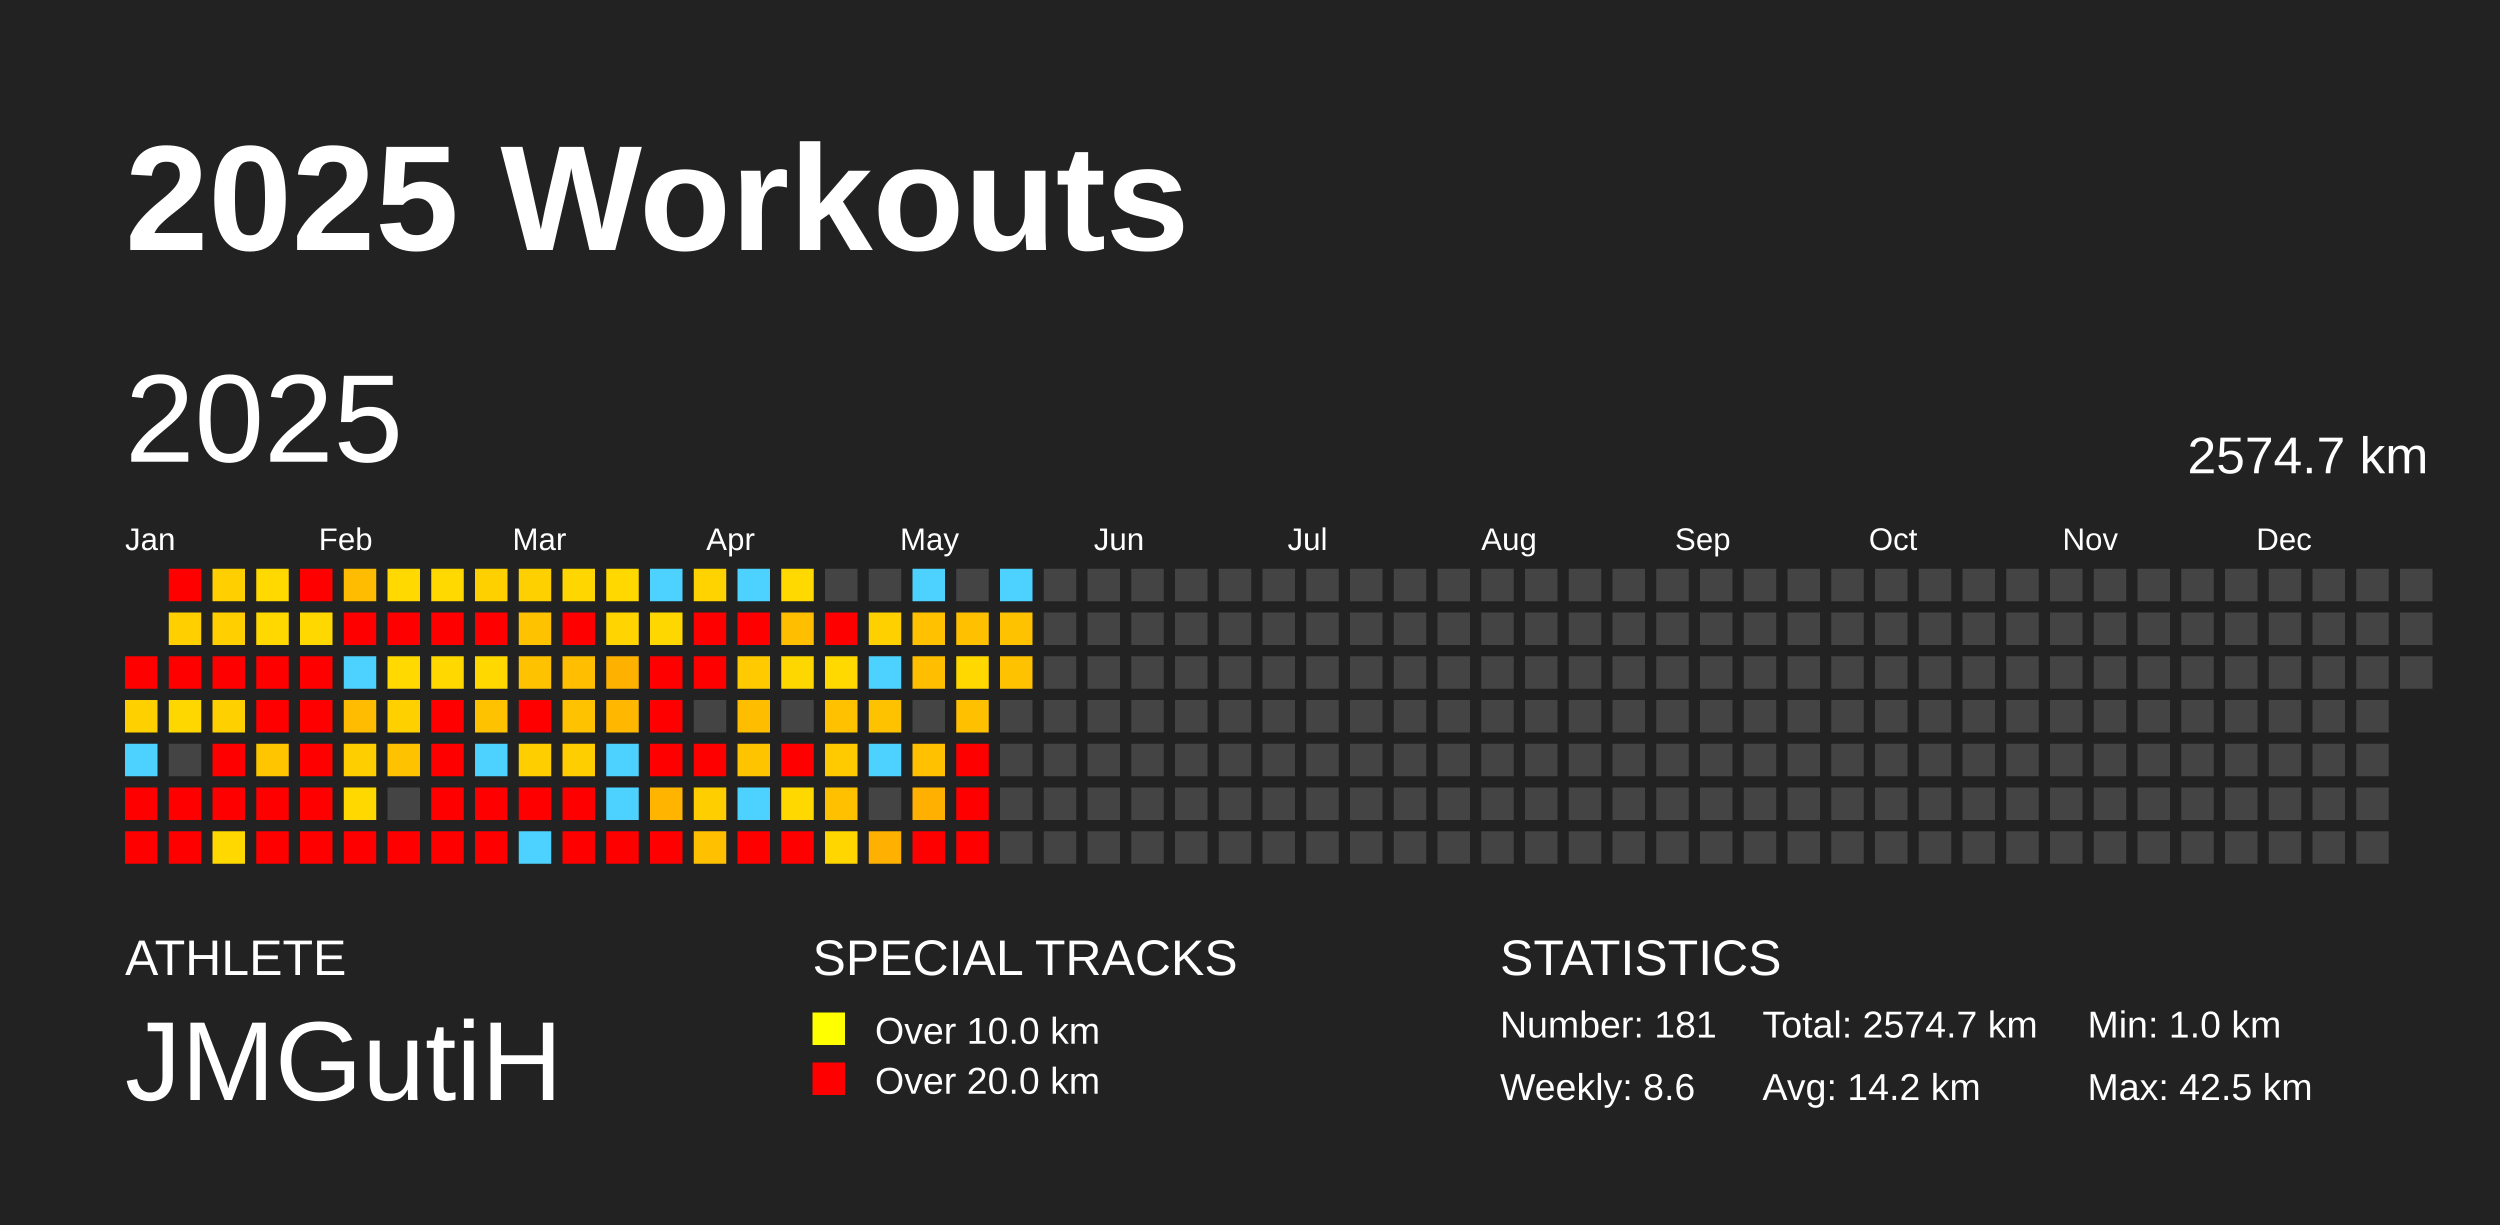
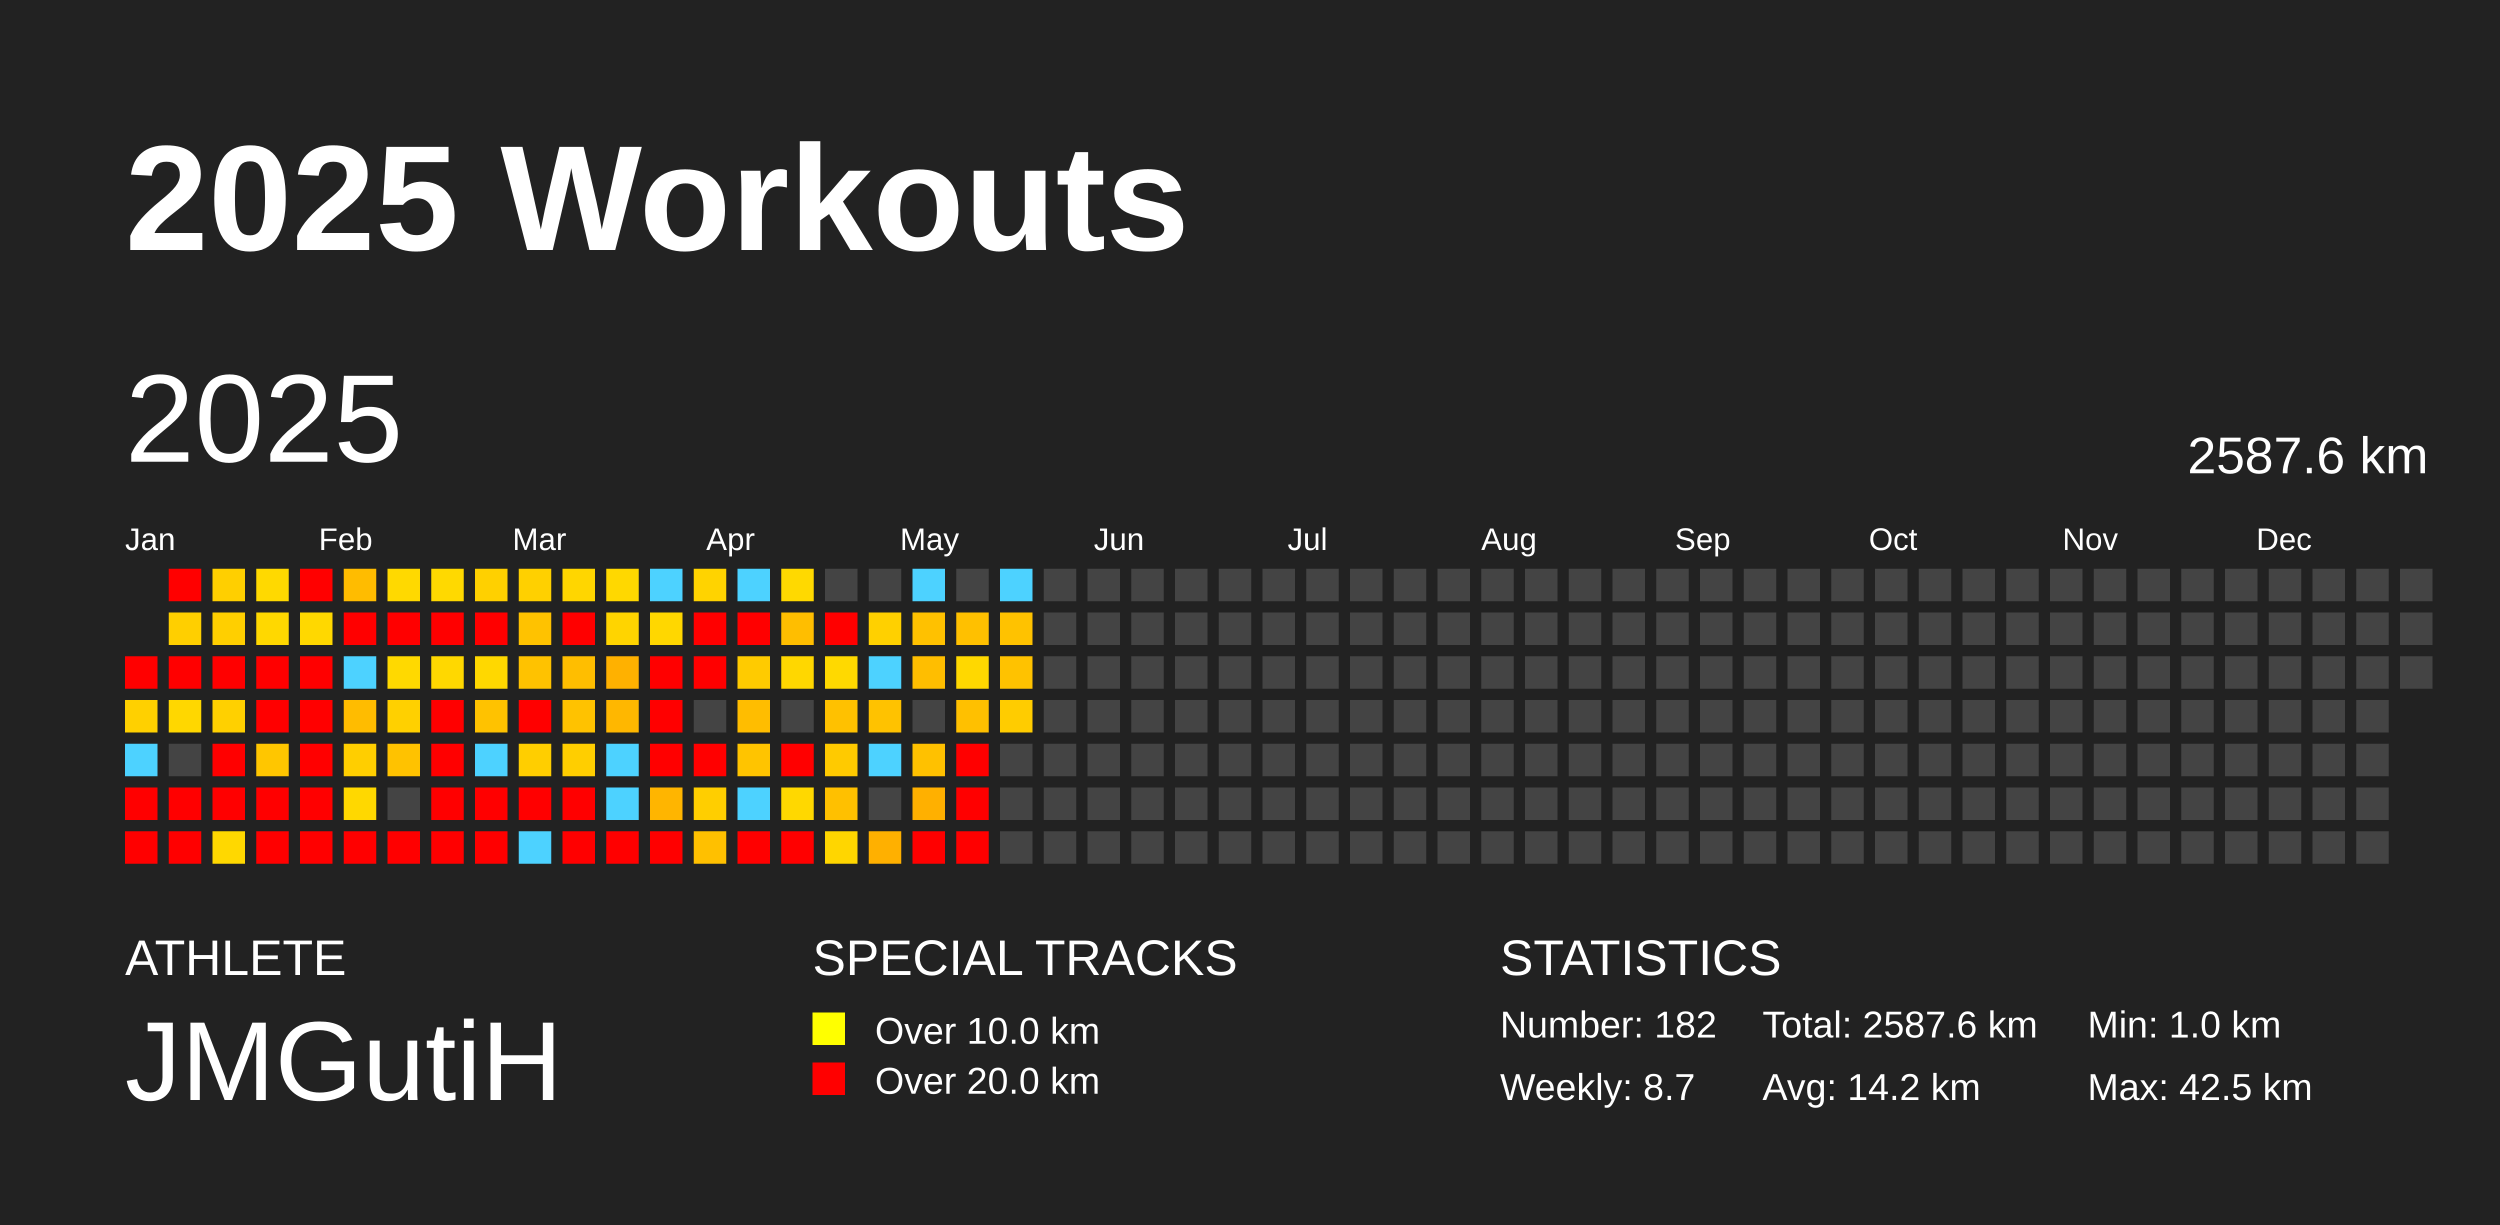
<svg xmlns="http://www.w3.org/2000/svg" baseProfile="full" height="98mm" version="1.1" viewBox="0,0,200,98" width="200mm">
  <defs />
  <rect fill="#222222" height="98" width="200" x="0" y="0" />
  <text fill="#FFFFFF" style="font-size:12px; font-family:Arial; font-weight:bold;" x="10" y="20">2025 Workouts</text>
  <text fill="#FFFFFF" style="font-size:4px; font-family:Arial" x="10" y="78">ATHLETE</text>
  <text fill="#FFFFFF" style="font-size:9px; font-family:Arial" x="10" y="88">JMGutiH</text>
  <text fill="#FFFFFF" style="font-size:4px; font-family:Arial" x="65" y="78">SPECIAL TRACKS</text>
  <rect fill="yellow" height="2.6" width="2.6" x="65" y="81" />
  <text fill="#FFFFFF" style="font-size:3px; font-family:Arial" x="70" y="83.5">Over 10.0 km</text>
  <rect fill="red" height="2.6" width="2.6" x="65" y="85" />
  <text fill="#FFFFFF" style="font-size:3px; font-family:Arial" x="70" y="87.5">Over 20.0 km</text>
  <text fill="#FFFFFF" style="font-size:4px; font-family:Arial" x="120" y="78">STATISTICS</text>
-   <text fill="#FFFFFF" style="font-size:3px; font-family:Arial" x="120" y="83">Number: 181</text>
-   <text fill="#FFFFFF" style="font-size:3px; font-family:Arial" x="120" y="88">Weekly: 8.6</text>
-   <text fill="#FFFFFF" style="font-size:3px; font-family:Arial" x="141" y="83">Total: 2574.7 km</text>
+   <text fill="#FFFFFF" style="font-size:3px; font-family:Arial" x="120" y="83">Number: 182</text>
+   <text fill="#FFFFFF" style="font-size:3px; font-family:Arial" x="120" y="88">Weekly: 8.7</text>
+   <text fill="#FFFFFF" style="font-size:3px; font-family:Arial" x="141" y="83">Total: 2587.6 km</text>
  <text fill="#FFFFFF" style="font-size:3px; font-family:Arial" x="141" y="88">Avg: 14.2 km</text>
  <text fill="#FFFFFF" style="font-size:3px; font-family:Arial" x="167" y="83">Min: 1.0 km</text>
  <text fill="#FFFFFF" style="font-size:3px; font-family:Arial" x="167" y="88">Max: 42.5 km</text>
  <text dominant-baseline="hanging" fill="#FFFFFF" style="font-size:10.0px; font-family:Arial;" x="10" y="30">2025</text>
-   <text dominant-baseline="hanging" fill="#FFFFFF" style="font-size:4.125px; font-family:Arial;" x="175" y="35">2574.7 km</text>
+   <text dominant-baseline="hanging" fill="#FFFFFF" style="font-size:4.125px; font-family:Arial;" x="175" y="35">2587.6 km</text>
  <text fill="#FFFFFF" style="font-size:2.5px; font-family:Arial" x="10.0" y="44">Jan</text>
  <text fill="#FFFFFF" style="font-size:2.5px; font-family:Arial" x="25.5" y="44">Feb</text>
  <text fill="#FFFFFF" style="font-size:2.5px; font-family:Arial" x="41.0" y="44">Mar</text>
  <text fill="#FFFFFF" style="font-size:2.5px; font-family:Arial" x="56.5" y="44">Apr</text>
  <text fill="#FFFFFF" style="font-size:2.5px; font-family:Arial" x="72.0" y="44">May</text>
  <text fill="#FFFFFF" style="font-size:2.5px; font-family:Arial" x="87.5" y="44">Jun</text>
  <text fill="#FFFFFF" style="font-size:2.5px; font-family:Arial" x="103.0" y="44">Jul</text>
  <text fill="#FFFFFF" style="font-size:2.5px; font-family:Arial" x="118.5" y="44">Aug</text>
  <text fill="#FFFFFF" style="font-size:2.5px; font-family:Arial" x="134.0" y="44">Sep</text>
  <text fill="#FFFFFF" style="font-size:2.5px; font-family:Arial" x="149.5" y="44">Oct</text>
  <text fill="#FFFFFF" style="font-size:2.5px; font-family:Arial" x="165.0" y="44">Nov</text>
  <text fill="#FFFFFF" style="font-size:2.5px; font-family:Arial" x="180.5" y="44">Dec</text>
  <rect fill="red" height="2.6" width="2.6" x="10.0" y="52.5" />
  <rect fill="#ffd000" height="2.6" width="2.6" x="10.0" y="56.0" />
  <rect fill="#4dd2ff" height="2.6" width="2.6" x="10.0" y="59.5" />
  <rect fill="red" height="2.6" width="2.6" x="10.0" y="63.0" />
  <rect fill="red" height="2.6" width="2.6" x="10.0" y="66.5" />
  <rect fill="red" height="2.6" width="2.6" x="13.5" y="45.5" />
  <rect fill="#ffcf00" height="2.6" width="2.6" x="13.5" y="49.0" />
  <rect fill="red" height="2.6" width="2.6" x="13.5" y="52.5" />
  <rect fill="#ffd700" height="2.6" width="2.6" x="13.5" y="56.0" />
  <rect fill="#444444" height="2.6" width="2.6" x="13.5" y="59.5" />
  <rect fill="red" height="2.6" width="2.6" x="13.5" y="63.0" />
  <rect fill="red" height="2.6" width="2.6" x="13.5" y="66.5" />
  <rect fill="#ffcf00" height="2.6" width="2.6" x="17.0" y="45.5" />
  <rect fill="#ffcf00" height="2.6" width="2.6" x="17.0" y="49.0" />
  <rect fill="red" height="2.6" width="2.6" x="17.0" y="52.5" />
  <rect fill="#ffd000" height="2.6" width="2.6" x="17.0" y="56.0" />
  <rect fill="red" height="2.6" width="2.6" x="17.0" y="59.5" />
  <rect fill="red" height="2.6" width="2.6" x="17.0" y="63.0" />
  <rect fill="#ffd800" height="2.6" width="2.6" x="17.0" y="66.5" />
  <rect fill="#ffd900" height="2.6" width="2.6" x="20.5" y="45.5" />
  <rect fill="#ffd800" height="2.6" width="2.6" x="20.5" y="49.0" />
  <rect fill="red" height="2.6" width="2.6" x="20.5" y="52.5" />
  <rect fill="red" height="2.6" width="2.6" x="20.5" y="56.0" />
  <rect fill="#ffc600" height="2.6" width="2.6" x="20.5" y="59.5" />
  <rect fill="red" height="2.6" width="2.6" x="20.5" y="63.0" />
  <rect fill="red" height="2.6" width="2.6" x="20.5" y="66.5" />
  <rect fill="red" height="2.6" width="2.6" x="24.0" y="45.5" />
  <rect fill="#ffd800" height="2.6" width="2.6" x="24.0" y="49.0" />
  <rect fill="red" height="2.6" width="2.6" x="24.0" y="52.5" />
  <rect fill="red" height="2.6" width="2.6" x="24.0" y="56.0" />
  <rect fill="red" height="2.6" width="2.6" x="24.0" y="59.5" />
  <rect fill="red" height="2.6" width="2.6" x="24.0" y="63.0" />
  <rect fill="red" height="2.6" width="2.6" x="24.0" y="66.5" />
  <rect fill="#ffbc00" height="2.6" width="2.6" x="27.5" y="45.5" />
  <rect fill="red" height="2.6" width="2.6" x="27.5" y="49.0" />
  <rect fill="#4dd2ff" height="2.6" width="2.6" x="27.5" y="52.5" />
  <rect fill="#ffbc00" height="2.6" width="2.6" x="27.5" y="56.0" />
  <rect fill="#ffce00" height="2.6" width="2.6" x="27.5" y="59.5" />
  <rect fill="#ffd800" height="2.6" width="2.6" x="27.5" y="63.0" />
  <rect fill="red" height="2.6" width="2.6" x="27.5" y="66.5" />
  <rect fill="#ffd900" height="2.6" width="2.6" x="31.0" y="45.5" />
  <rect fill="red" height="2.6" width="2.6" x="31.0" y="49.0" />
  <rect fill="#ffd900" height="2.6" width="2.6" x="31.0" y="52.5" />
  <rect fill="#ffd000" height="2.6" width="2.6" x="31.0" y="56.0" />
  <rect fill="#ffc200" height="2.6" width="2.6" x="31.0" y="59.5" />
  <rect fill="#444444" height="2.6" width="2.6" x="31.0" y="63.0" />
  <rect fill="red" height="2.6" width="2.6" x="31.0" y="66.5" />
  <rect fill="#ffd900" height="2.6" width="2.6" x="34.5" y="45.5" />
  <rect fill="red" height="2.6" width="2.6" x="34.5" y="49.0" />
  <rect fill="#ffd800" height="2.6" width="2.6" x="34.5" y="52.5" />
  <rect fill="red" height="2.6" width="2.6" x="34.5" y="56.0" />
  <rect fill="red" height="2.6" width="2.6" x="34.5" y="59.5" />
  <rect fill="red" height="2.6" width="2.6" x="34.5" y="63.0" />
  <rect fill="red" height="2.6" width="2.6" x="34.5" y="66.5" />
  <rect fill="#ffd000" height="2.6" width="2.6" x="38.0" y="45.5" />
  <rect fill="red" height="2.6" width="2.6" x="38.0" y="49.0" />
  <rect fill="#ffd800" height="2.6" width="2.6" x="38.0" y="52.5" />
  <rect fill="#ffc200" height="2.6" width="2.6" x="38.0" y="56.0" />
  <rect fill="#4dd2ff" height="2.6" width="2.6" x="38.0" y="59.5" />
  <rect fill="red" height="2.6" width="2.6" x="38.0" y="63.0" />
  <rect fill="red" height="2.6" width="2.6" x="38.0" y="66.5" />
  <rect fill="#ffd000" height="2.6" width="2.6" x="41.5" y="45.5" />
  <rect fill="#ffc200" height="2.6" width="2.6" x="41.5" y="49.0" />
  <rect fill="#ffc200" height="2.6" width="2.6" x="41.5" y="52.5" />
  <rect fill="red" height="2.6" width="2.6" x="41.5" y="56.0" />
  <rect fill="#ffce00" height="2.6" width="2.6" x="41.5" y="59.5" />
  <rect fill="red" height="2.6" width="2.6" x="41.5" y="63.0" />
  <rect fill="#4dd2ff" height="2.6" width="2.6" x="41.5" y="66.5" />
  <rect fill="#ffd600" height="2.6" width="2.6" x="45.0" y="45.5" />
  <rect fill="red" height="2.6" width="2.6" x="45.0" y="49.0" />
  <rect fill="#ffbe00" height="2.6" width="2.6" x="45.0" y="52.5" />
  <rect fill="#ffc200" height="2.6" width="2.6" x="45.0" y="56.0" />
  <rect fill="#ffce00" height="2.6" width="2.6" x="45.0" y="59.5" />
  <rect fill="red" height="2.6" width="2.6" x="45.0" y="63.0" />
  <rect fill="red" height="2.6" width="2.6" x="45.0" y="66.5" />
  <rect fill="#ffd800" height="2.6" width="2.6" x="48.5" y="45.5" />
  <rect fill="#ffd400" height="2.6" width="2.6" x="48.5" y="49.0" />
  <rect fill="#ffb100" height="2.6" width="2.6" x="48.5" y="52.5" />
  <rect fill="#ffb700" height="2.6" width="2.6" x="48.5" y="56.0" />
  <rect fill="#4dd2ff" height="2.6" width="2.6" x="48.5" y="59.5" />
  <rect fill="#4dd2ff" height="2.6" width="2.6" x="48.5" y="63.0" />
  <rect fill="red" height="2.6" width="2.6" x="48.5" y="66.5" />
  <rect fill="#4dd2ff" height="2.6" width="2.6" x="52.0" y="45.5" />
  <rect fill="#ffd700" height="2.6" width="2.6" x="52.0" y="49.0" />
  <rect fill="red" height="2.6" width="2.6" x="52.0" y="52.5" />
  <rect fill="red" height="2.6" width="2.6" x="52.0" y="56.0" />
  <rect fill="red" height="2.6" width="2.6" x="52.0" y="59.5" />
  <rect fill="#ffb500" height="2.6" width="2.6" x="52.0" y="63.0" />
  <rect fill="red" height="2.6" width="2.6" x="52.0" y="66.5" />
  <rect fill="#ffd300" height="2.6" width="2.6" x="55.5" y="45.5" />
  <rect fill="red" height="2.6" width="2.6" x="55.5" y="49.0" />
  <rect fill="red" height="2.6" width="2.6" x="55.5" y="52.5" />
  <rect fill="#444444" height="2.6" width="2.6" x="55.5" y="56.0" />
  <rect fill="red" height="2.6" width="2.6" x="55.5" y="59.5" />
  <rect fill="#ffce00" height="2.6" width="2.6" x="55.5" y="63.0" />
  <rect fill="#ffc000" height="2.6" width="2.6" x="55.5" y="66.5" />
  <rect fill="#4dd2ff" height="2.6" width="2.6" x="59.0" y="45.5" />
  <rect fill="red" height="2.6" width="2.6" x="59.0" y="49.0" />
  <rect fill="#ffcb00" height="2.6" width="2.6" x="59.0" y="52.5" />
  <rect fill="#ffbd00" height="2.6" width="2.6" x="59.0" y="56.0" />
  <rect fill="#ffc400" height="2.6" width="2.6" x="59.0" y="59.5" />
  <rect fill="#4dd2ff" height="2.6" width="2.6" x="59.0" y="63.0" />
  <rect fill="red" height="2.6" width="2.6" x="59.0" y="66.5" />
  <rect fill="#ffd900" height="2.6" width="2.6" x="62.5" y="45.5" />
  <rect fill="#ffbe00" height="2.6" width="2.6" x="62.5" y="49.0" />
  <rect fill="#ffd700" height="2.6" width="2.6" x="62.5" y="52.5" />
  <rect fill="#444444" height="2.6" width="2.6" x="62.5" y="56.0" />
  <rect fill="red" height="2.6" width="2.6" x="62.5" y="59.5" />
  <rect fill="#ffd800" height="2.6" width="2.6" x="62.5" y="63.0" />
  <rect fill="red" height="2.6" width="2.6" x="62.5" y="66.5" />
  <rect fill="#444444" height="2.6" width="2.6" x="66.0" y="45.5" />
  <rect fill="red" height="2.6" width="2.6" x="66.0" y="49.0" />
  <rect fill="#ffd900" height="2.6" width="2.6" x="66.0" y="52.5" />
  <rect fill="#ffc100" height="2.6" width="2.6" x="66.0" y="56.0" />
  <rect fill="#ffca00" height="2.6" width="2.6" x="66.0" y="59.5" />
  <rect fill="#ffc000" height="2.6" width="2.6" x="66.0" y="63.0" />
  <rect fill="#ffd600" height="2.6" width="2.6" x="66.0" y="66.5" />
  <rect fill="#444444" height="2.6" width="2.6" x="69.5" y="45.5" />
  <rect fill="#ffd000" height="2.6" width="2.6" x="69.5" y="49.0" />
  <rect fill="#4dd2ff" height="2.6" width="2.6" x="69.5" y="52.5" />
  <rect fill="#ffc200" height="2.6" width="2.6" x="69.5" y="56.0" />
  <rect fill="#4dd2ff" height="2.6" width="2.6" x="69.5" y="59.5" />
  <rect fill="#444444" height="2.6" width="2.6" x="69.5" y="63.0" />
  <rect fill="#ffb000" height="2.6" width="2.6" x="69.5" y="66.5" />
  <rect fill="#4dd2ff" height="2.6" width="2.6" x="73.0" y="45.5" />
  <rect fill="#ffc100" height="2.6" width="2.6" x="73.0" y="49.0" />
  <rect fill="#ffbe00" height="2.6" width="2.6" x="73.0" y="52.5" />
  <rect fill="#444444" height="2.6" width="2.6" x="73.0" y="56.0" />
  <rect fill="#ffc100" height="2.6" width="2.6" x="73.0" y="59.5" />
  <rect fill="#ffb000" height="2.6" width="2.6" x="73.0" y="63.0" />
  <rect fill="red" height="2.6" width="2.6" x="73.0" y="66.5" />
  <rect fill="#444444" height="2.6" width="2.6" x="76.5" y="45.5" />
  <rect fill="#ffc000" height="2.6" width="2.6" x="76.5" y="49.0" />
  <rect fill="#ffd800" height="2.6" width="2.6" x="76.5" y="52.5" />
  <rect fill="#ffc000" height="2.6" width="2.6" x="76.5" y="56.0" />
  <rect fill="red" height="2.6" width="2.6" x="76.5" y="59.5" />
  <rect fill="red" height="2.6" width="2.6" x="76.5" y="63.0" />
  <rect fill="red" height="2.6" width="2.6" x="76.5" y="66.5" />
  <rect fill="#4dd2ff" height="2.6" width="2.6" x="80.0" y="45.5" />
  <rect fill="#ffc200" height="2.6" width="2.6" x="80.0" y="49.0" />
  <rect fill="#ffc200" height="2.6" width="2.6" x="80.0" y="52.5" />
-   <rect fill="#444444" height="2.6" width="2.6" x="80.0" y="56.0" />
+   <rect fill="#ffcc00" height="2.6" width="2.6" x="80.0" y="56.0" />
  <rect fill="#444444" height="2.6" width="2.6" x="80.0" y="59.5" />
  <rect fill="#444444" height="2.6" width="2.6" x="80.0" y="63.0" />
  <rect fill="#444444" height="2.6" width="2.6" x="80.0" y="66.5" />
  <rect fill="#444444" height="2.6" width="2.6" x="83.5" y="45.5" />
  <rect fill="#444444" height="2.6" width="2.6" x="83.5" y="49.0" />
  <rect fill="#444444" height="2.6" width="2.6" x="83.5" y="52.5" />
  <rect fill="#444444" height="2.6" width="2.6" x="83.5" y="56.0" />
  <rect fill="#444444" height="2.6" width="2.6" x="83.5" y="59.5" />
  <rect fill="#444444" height="2.6" width="2.6" x="83.5" y="63.0" />
  <rect fill="#444444" height="2.6" width="2.6" x="83.5" y="66.5" />
  <rect fill="#444444" height="2.6" width="2.6" x="87.0" y="45.5" />
  <rect fill="#444444" height="2.6" width="2.6" x="87.0" y="49.0" />
  <rect fill="#444444" height="2.6" width="2.6" x="87.0" y="52.5" />
  <rect fill="#444444" height="2.6" width="2.6" x="87.0" y="56.0" />
  <rect fill="#444444" height="2.6" width="2.6" x="87.0" y="59.5" />
  <rect fill="#444444" height="2.6" width="2.6" x="87.0" y="63.0" />
  <rect fill="#444444" height="2.6" width="2.6" x="87.0" y="66.5" />
  <rect fill="#444444" height="2.6" width="2.6" x="90.5" y="45.5" />
  <rect fill="#444444" height="2.6" width="2.6" x="90.5" y="49.0" />
  <rect fill="#444444" height="2.6" width="2.6" x="90.5" y="52.5" />
  <rect fill="#444444" height="2.6" width="2.6" x="90.5" y="56.0" />
  <rect fill="#444444" height="2.6" width="2.6" x="90.5" y="59.5" />
  <rect fill="#444444" height="2.6" width="2.6" x="90.5" y="63.0" />
  <rect fill="#444444" height="2.6" width="2.6" x="90.5" y="66.5" />
  <rect fill="#444444" height="2.6" width="2.6" x="94.0" y="45.5" />
  <rect fill="#444444" height="2.6" width="2.6" x="94.0" y="49.0" />
  <rect fill="#444444" height="2.6" width="2.6" x="94.0" y="52.5" />
  <rect fill="#444444" height="2.6" width="2.6" x="94.0" y="56.0" />
  <rect fill="#444444" height="2.6" width="2.6" x="94.0" y="59.5" />
  <rect fill="#444444" height="2.6" width="2.6" x="94.0" y="63.0" />
  <rect fill="#444444" height="2.6" width="2.6" x="94.0" y="66.5" />
  <rect fill="#444444" height="2.6" width="2.6" x="97.5" y="45.5" />
  <rect fill="#444444" height="2.6" width="2.6" x="97.5" y="49.0" />
  <rect fill="#444444" height="2.6" width="2.6" x="97.5" y="52.5" />
  <rect fill="#444444" height="2.6" width="2.6" x="97.5" y="56.0" />
  <rect fill="#444444" height="2.6" width="2.6" x="97.5" y="59.5" />
  <rect fill="#444444" height="2.6" width="2.6" x="97.5" y="63.0" />
  <rect fill="#444444" height="2.6" width="2.6" x="97.5" y="66.5" />
  <rect fill="#444444" height="2.6" width="2.6" x="101.0" y="45.5" />
  <rect fill="#444444" height="2.6" width="2.6" x="101.0" y="49.0" />
  <rect fill="#444444" height="2.6" width="2.6" x="101.0" y="52.5" />
  <rect fill="#444444" height="2.6" width="2.6" x="101.0" y="56.0" />
  <rect fill="#444444" height="2.6" width="2.6" x="101.0" y="59.5" />
  <rect fill="#444444" height="2.6" width="2.6" x="101.0" y="63.0" />
  <rect fill="#444444" height="2.6" width="2.6" x="101.0" y="66.5" />
  <rect fill="#444444" height="2.6" width="2.6" x="104.5" y="45.5" />
  <rect fill="#444444" height="2.6" width="2.6" x="104.5" y="49.0" />
  <rect fill="#444444" height="2.6" width="2.6" x="104.5" y="52.5" />
  <rect fill="#444444" height="2.6" width="2.6" x="104.5" y="56.0" />
  <rect fill="#444444" height="2.6" width="2.6" x="104.5" y="59.5" />
  <rect fill="#444444" height="2.6" width="2.6" x="104.5" y="63.0" />
  <rect fill="#444444" height="2.6" width="2.6" x="104.5" y="66.5" />
  <rect fill="#444444" height="2.6" width="2.6" x="108.0" y="45.5" />
  <rect fill="#444444" height="2.6" width="2.6" x="108.0" y="49.0" />
  <rect fill="#444444" height="2.6" width="2.6" x="108.0" y="52.5" />
  <rect fill="#444444" height="2.6" width="2.6" x="108.0" y="56.0" />
  <rect fill="#444444" height="2.6" width="2.6" x="108.0" y="59.5" />
  <rect fill="#444444" height="2.6" width="2.6" x="108.0" y="63.0" />
  <rect fill="#444444" height="2.6" width="2.6" x="108.0" y="66.5" />
  <rect fill="#444444" height="2.6" width="2.6" x="111.5" y="45.5" />
  <rect fill="#444444" height="2.6" width="2.6" x="111.5" y="49.0" />
  <rect fill="#444444" height="2.6" width="2.6" x="111.5" y="52.5" />
  <rect fill="#444444" height="2.6" width="2.6" x="111.5" y="56.0" />
  <rect fill="#444444" height="2.6" width="2.6" x="111.5" y="59.5" />
  <rect fill="#444444" height="2.6" width="2.6" x="111.5" y="63.0" />
  <rect fill="#444444" height="2.6" width="2.6" x="111.5" y="66.5" />
  <rect fill="#444444" height="2.6" width="2.6" x="115.0" y="45.5" />
  <rect fill="#444444" height="2.6" width="2.6" x="115.0" y="49.0" />
  <rect fill="#444444" height="2.6" width="2.6" x="115.0" y="52.5" />
  <rect fill="#444444" height="2.6" width="2.6" x="115.0" y="56.0" />
  <rect fill="#444444" height="2.6" width="2.6" x="115.0" y="59.5" />
  <rect fill="#444444" height="2.6" width="2.6" x="115.0" y="63.0" />
  <rect fill="#444444" height="2.6" width="2.6" x="115.0" y="66.5" />
  <rect fill="#444444" height="2.6" width="2.6" x="118.5" y="45.5" />
  <rect fill="#444444" height="2.6" width="2.6" x="118.5" y="49.0" />
  <rect fill="#444444" height="2.6" width="2.6" x="118.5" y="52.5" />
  <rect fill="#444444" height="2.6" width="2.6" x="118.5" y="56.0" />
  <rect fill="#444444" height="2.6" width="2.6" x="118.5" y="59.5" />
  <rect fill="#444444" height="2.6" width="2.6" x="118.5" y="63.0" />
  <rect fill="#444444" height="2.6" width="2.6" x="118.5" y="66.5" />
  <rect fill="#444444" height="2.6" width="2.6" x="122.0" y="45.5" />
  <rect fill="#444444" height="2.6" width="2.6" x="122.0" y="49.0" />
  <rect fill="#444444" height="2.6" width="2.6" x="122.0" y="52.5" />
  <rect fill="#444444" height="2.6" width="2.6" x="122.0" y="56.0" />
  <rect fill="#444444" height="2.6" width="2.6" x="122.0" y="59.5" />
  <rect fill="#444444" height="2.6" width="2.6" x="122.0" y="63.0" />
  <rect fill="#444444" height="2.6" width="2.6" x="122.0" y="66.5" />
  <rect fill="#444444" height="2.6" width="2.6" x="125.5" y="45.5" />
  <rect fill="#444444" height="2.6" width="2.6" x="125.5" y="49.0" />
  <rect fill="#444444" height="2.6" width="2.6" x="125.5" y="52.5" />
  <rect fill="#444444" height="2.6" width="2.6" x="125.5" y="56.0" />
  <rect fill="#444444" height="2.6" width="2.6" x="125.5" y="59.5" />
  <rect fill="#444444" height="2.6" width="2.6" x="125.5" y="63.0" />
  <rect fill="#444444" height="2.6" width="2.6" x="125.5" y="66.5" />
  <rect fill="#444444" height="2.6" width="2.6" x="129.0" y="45.5" />
  <rect fill="#444444" height="2.6" width="2.6" x="129.0" y="49.0" />
  <rect fill="#444444" height="2.6" width="2.6" x="129.0" y="52.5" />
  <rect fill="#444444" height="2.6" width="2.6" x="129.0" y="56.0" />
  <rect fill="#444444" height="2.6" width="2.6" x="129.0" y="59.5" />
  <rect fill="#444444" height="2.6" width="2.6" x="129.0" y="63.0" />
  <rect fill="#444444" height="2.6" width="2.6" x="129.0" y="66.5" />
  <rect fill="#444444" height="2.6" width="2.6" x="132.5" y="45.5" />
  <rect fill="#444444" height="2.6" width="2.6" x="132.5" y="49.0" />
  <rect fill="#444444" height="2.6" width="2.6" x="132.5" y="52.5" />
  <rect fill="#444444" height="2.6" width="2.6" x="132.5" y="56.0" />
  <rect fill="#444444" height="2.6" width="2.6" x="132.5" y="59.5" />
  <rect fill="#444444" height="2.6" width="2.6" x="132.5" y="63.0" />
  <rect fill="#444444" height="2.6" width="2.6" x="132.5" y="66.5" />
  <rect fill="#444444" height="2.6" width="2.6" x="136.0" y="45.5" />
  <rect fill="#444444" height="2.6" width="2.6" x="136.0" y="49.0" />
  <rect fill="#444444" height="2.6" width="2.6" x="136.0" y="52.5" />
  <rect fill="#444444" height="2.6" width="2.6" x="136.0" y="56.0" />
  <rect fill="#444444" height="2.6" width="2.6" x="136.0" y="59.5" />
  <rect fill="#444444" height="2.6" width="2.6" x="136.0" y="63.0" />
  <rect fill="#444444" height="2.6" width="2.6" x="136.0" y="66.5" />
  <rect fill="#444444" height="2.6" width="2.6" x="139.5" y="45.5" />
  <rect fill="#444444" height="2.6" width="2.6" x="139.5" y="49.0" />
  <rect fill="#444444" height="2.6" width="2.6" x="139.5" y="52.5" />
  <rect fill="#444444" height="2.6" width="2.6" x="139.5" y="56.0" />
  <rect fill="#444444" height="2.6" width="2.6" x="139.5" y="59.5" />
  <rect fill="#444444" height="2.6" width="2.6" x="139.5" y="63.0" />
  <rect fill="#444444" height="2.6" width="2.6" x="139.5" y="66.5" />
  <rect fill="#444444" height="2.6" width="2.6" x="143.0" y="45.5" />
  <rect fill="#444444" height="2.6" width="2.6" x="143.0" y="49.0" />
  <rect fill="#444444" height="2.6" width="2.6" x="143.0" y="52.5" />
  <rect fill="#444444" height="2.6" width="2.6" x="143.0" y="56.0" />
  <rect fill="#444444" height="2.6" width="2.6" x="143.0" y="59.5" />
  <rect fill="#444444" height="2.6" width="2.6" x="143.0" y="63.0" />
  <rect fill="#444444" height="2.6" width="2.6" x="143.0" y="66.5" />
  <rect fill="#444444" height="2.6" width="2.6" x="146.5" y="45.5" />
  <rect fill="#444444" height="2.6" width="2.6" x="146.5" y="49.0" />
  <rect fill="#444444" height="2.6" width="2.6" x="146.5" y="52.5" />
  <rect fill="#444444" height="2.6" width="2.6" x="146.5" y="56.0" />
  <rect fill="#444444" height="2.6" width="2.6" x="146.5" y="59.5" />
  <rect fill="#444444" height="2.6" width="2.6" x="146.5" y="63.0" />
  <rect fill="#444444" height="2.6" width="2.6" x="146.5" y="66.5" />
  <rect fill="#444444" height="2.6" width="2.6" x="150.0" y="45.5" />
  <rect fill="#444444" height="2.6" width="2.6" x="150.0" y="49.0" />
  <rect fill="#444444" height="2.6" width="2.6" x="150.0" y="52.5" />
  <rect fill="#444444" height="2.6" width="2.6" x="150.0" y="56.0" />
  <rect fill="#444444" height="2.6" width="2.6" x="150.0" y="59.5" />
  <rect fill="#444444" height="2.6" width="2.6" x="150.0" y="63.0" />
  <rect fill="#444444" height="2.6" width="2.6" x="150.0" y="66.5" />
  <rect fill="#444444" height="2.6" width="2.6" x="153.5" y="45.5" />
  <rect fill="#444444" height="2.6" width="2.6" x="153.5" y="49.0" />
  <rect fill="#444444" height="2.6" width="2.6" x="153.5" y="52.5" />
  <rect fill="#444444" height="2.6" width="2.6" x="153.5" y="56.0" />
  <rect fill="#444444" height="2.6" width="2.6" x="153.5" y="59.5" />
  <rect fill="#444444" height="2.6" width="2.6" x="153.5" y="63.0" />
  <rect fill="#444444" height="2.6" width="2.6" x="153.5" y="66.5" />
  <rect fill="#444444" height="2.6" width="2.6" x="157.0" y="45.5" />
  <rect fill="#444444" height="2.6" width="2.6" x="157.0" y="49.0" />
  <rect fill="#444444" height="2.6" width="2.6" x="157.0" y="52.5" />
  <rect fill="#444444" height="2.6" width="2.6" x="157.0" y="56.0" />
  <rect fill="#444444" height="2.6" width="2.6" x="157.0" y="59.5" />
  <rect fill="#444444" height="2.6" width="2.6" x="157.0" y="63.0" />
  <rect fill="#444444" height="2.6" width="2.6" x="157.0" y="66.5" />
  <rect fill="#444444" height="2.6" width="2.6" x="160.5" y="45.5" />
  <rect fill="#444444" height="2.6" width="2.6" x="160.5" y="49.0" />
  <rect fill="#444444" height="2.6" width="2.6" x="160.5" y="52.5" />
  <rect fill="#444444" height="2.6" width="2.6" x="160.5" y="56.0" />
  <rect fill="#444444" height="2.6" width="2.6" x="160.5" y="59.5" />
  <rect fill="#444444" height="2.6" width="2.6" x="160.5" y="63.0" />
  <rect fill="#444444" height="2.6" width="2.6" x="160.5" y="66.5" />
  <rect fill="#444444" height="2.6" width="2.6" x="164.0" y="45.5" />
  <rect fill="#444444" height="2.6" width="2.6" x="164.0" y="49.0" />
  <rect fill="#444444" height="2.6" width="2.6" x="164.0" y="52.5" />
  <rect fill="#444444" height="2.6" width="2.6" x="164.0" y="56.0" />
  <rect fill="#444444" height="2.6" width="2.6" x="164.0" y="59.5" />
  <rect fill="#444444" height="2.6" width="2.6" x="164.0" y="63.0" />
  <rect fill="#444444" height="2.6" width="2.6" x="164.0" y="66.5" />
  <rect fill="#444444" height="2.6" width="2.6" x="167.5" y="45.5" />
  <rect fill="#444444" height="2.6" width="2.6" x="167.5" y="49.0" />
  <rect fill="#444444" height="2.6" width="2.6" x="167.5" y="52.5" />
  <rect fill="#444444" height="2.6" width="2.6" x="167.5" y="56.0" />
  <rect fill="#444444" height="2.6" width="2.6" x="167.5" y="59.5" />
  <rect fill="#444444" height="2.6" width="2.6" x="167.5" y="63.0" />
  <rect fill="#444444" height="2.6" width="2.6" x="167.5" y="66.5" />
  <rect fill="#444444" height="2.6" width="2.6" x="171.0" y="45.5" />
  <rect fill="#444444" height="2.6" width="2.6" x="171.0" y="49.0" />
  <rect fill="#444444" height="2.6" width="2.6" x="171.0" y="52.5" />
  <rect fill="#444444" height="2.6" width="2.6" x="171.0" y="56.0" />
  <rect fill="#444444" height="2.6" width="2.6" x="171.0" y="59.5" />
  <rect fill="#444444" height="2.6" width="2.6" x="171.0" y="63.0" />
  <rect fill="#444444" height="2.6" width="2.6" x="171.0" y="66.5" />
  <rect fill="#444444" height="2.6" width="2.6" x="174.5" y="45.5" />
  <rect fill="#444444" height="2.6" width="2.6" x="174.5" y="49.0" />
  <rect fill="#444444" height="2.6" width="2.6" x="174.5" y="52.5" />
  <rect fill="#444444" height="2.6" width="2.6" x="174.5" y="56.0" />
  <rect fill="#444444" height="2.6" width="2.6" x="174.5" y="59.5" />
  <rect fill="#444444" height="2.6" width="2.6" x="174.5" y="63.0" />
  <rect fill="#444444" height="2.6" width="2.6" x="174.5" y="66.5" />
  <rect fill="#444444" height="2.6" width="2.6" x="178.0" y="45.5" />
  <rect fill="#444444" height="2.6" width="2.6" x="178.0" y="49.0" />
  <rect fill="#444444" height="2.6" width="2.6" x="178.0" y="52.5" />
  <rect fill="#444444" height="2.6" width="2.6" x="178.0" y="56.0" />
  <rect fill="#444444" height="2.6" width="2.6" x="178.0" y="59.5" />
  <rect fill="#444444" height="2.6" width="2.6" x="178.0" y="63.0" />
  <rect fill="#444444" height="2.6" width="2.6" x="178.0" y="66.5" />
  <rect fill="#444444" height="2.6" width="2.6" x="181.5" y="45.5" />
  <rect fill="#444444" height="2.6" width="2.6" x="181.5" y="49.0" />
  <rect fill="#444444" height="2.6" width="2.6" x="181.5" y="52.5" />
  <rect fill="#444444" height="2.6" width="2.6" x="181.5" y="56.0" />
  <rect fill="#444444" height="2.6" width="2.6" x="181.5" y="59.5" />
  <rect fill="#444444" height="2.6" width="2.6" x="181.5" y="63.0" />
  <rect fill="#444444" height="2.6" width="2.6" x="181.5" y="66.5" />
  <rect fill="#444444" height="2.6" width="2.6" x="185.0" y="45.5" />
  <rect fill="#444444" height="2.6" width="2.6" x="185.0" y="49.0" />
  <rect fill="#444444" height="2.6" width="2.6" x="185.0" y="52.5" />
  <rect fill="#444444" height="2.6" width="2.6" x="185.0" y="56.0" />
  <rect fill="#444444" height="2.6" width="2.6" x="185.0" y="59.5" />
  <rect fill="#444444" height="2.6" width="2.6" x="185.0" y="63.0" />
  <rect fill="#444444" height="2.6" width="2.6" x="185.0" y="66.5" />
  <rect fill="#444444" height="2.6" width="2.6" x="188.5" y="45.5" />
  <rect fill="#444444" height="2.6" width="2.6" x="188.5" y="49.0" />
  <rect fill="#444444" height="2.6" width="2.6" x="188.5" y="52.5" />
  <rect fill="#444444" height="2.6" width="2.6" x="188.5" y="56.0" />
  <rect fill="#444444" height="2.6" width="2.6" x="188.5" y="59.5" />
  <rect fill="#444444" height="2.6" width="2.6" x="188.5" y="63.0" />
  <rect fill="#444444" height="2.6" width="2.6" x="188.5" y="66.5" />
  <rect fill="#444444" height="2.6" width="2.6" x="192.0" y="45.5" />
  <rect fill="#444444" height="2.6" width="2.6" x="192.0" y="49.0" />
  <rect fill="#444444" height="2.6" width="2.6" x="192.0" y="52.5" />
</svg>
